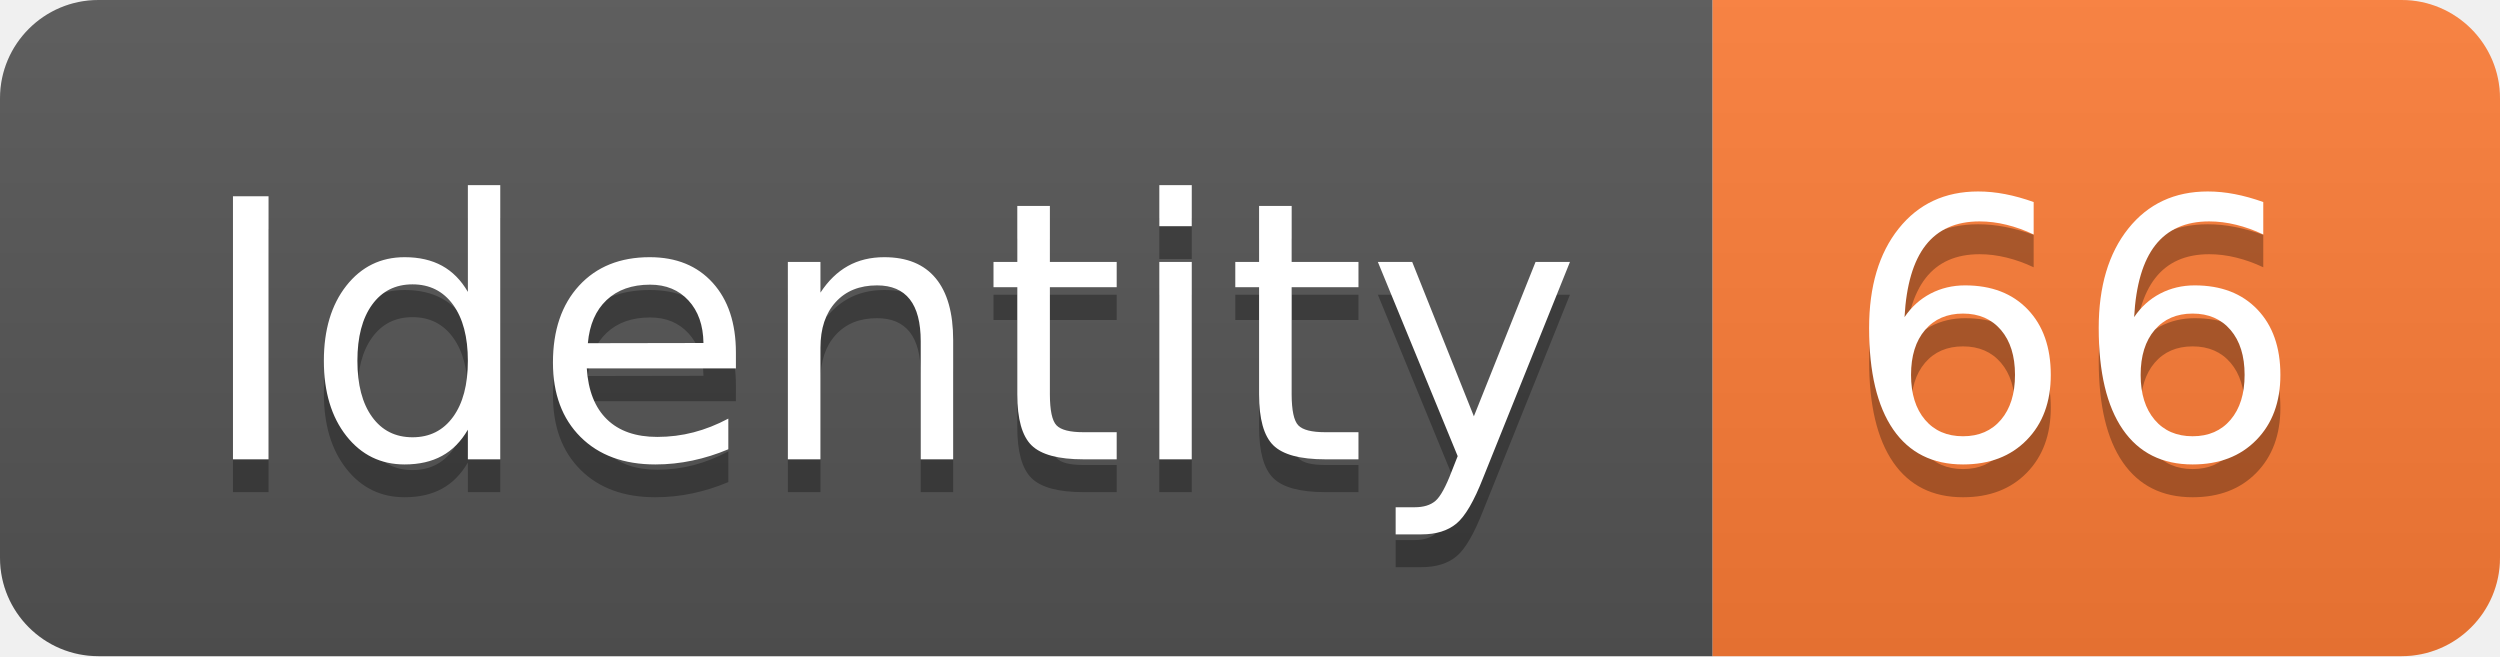
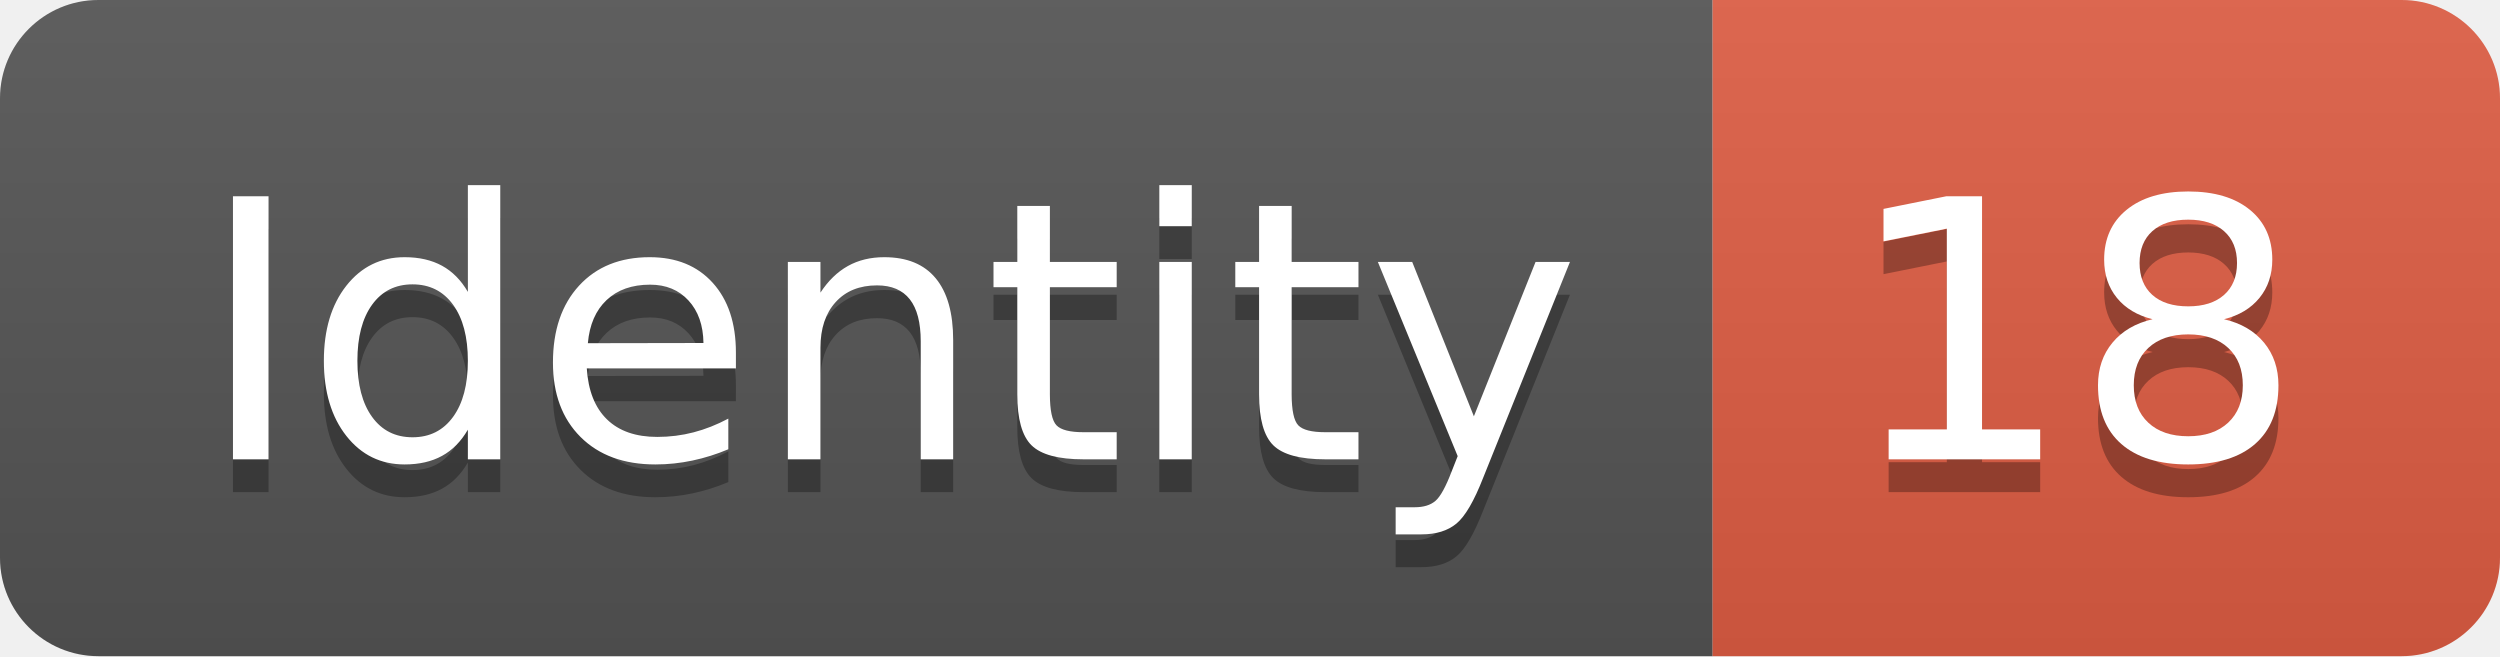
<svg xmlns="http://www.w3.org/2000/svg" width="76.2" height="20">
  <linearGradient id="smooth" x2="0" y2="100%">
    <stop offset="0" stop-color="#bbb" stop-opacity=".1" />
    <stop offset="1" stop-opacity=".1" />
  </linearGradient>
  <clipPath id="round">
    <rect width="76.2" height="20" rx="3" fill="#fff" />
  </clipPath>
  <g clip-path="url(#round)">
    <rect width="52.2" height="20" fill="#555" />
-     <rect x="52.2" width="24.0" height="20" fill="#fe7d37" />
+     <rect x="52.2" width="24.0" height="20" fill="#e05d44" />
    <rect width="76.2" height="20" fill="url(#smooth)" />
  </g>
  <g fill="#fff" text-anchor="middle" font-family="DejaVu Sans,Verdana,Geneva,sans-serif" font-size="110">
    <text x="271.0" y="150" fill="#010101" fill-opacity=".3" transform="scale(0.1)" textLength="422.0" lengthAdjust="spacing">Identity</text>
    <text x="271.0" y="140" transform="scale(0.1)" textLength="422.0" lengthAdjust="spacing">Identity</text>
-     <text x="632.0" y="150" fill="#010101" fill-opacity=".3" transform="scale(0.1)" textLength="140.0" lengthAdjust="spacing">66</text>
-     <text x="632.0" y="140" transform="scale(0.1)" textLength="140.0" lengthAdjust="spacing">66</text>
+     <text x="632.0" y="150" fill="#010101" fill-opacity=".3" transform="scale(0.1)" textLength="140.0" lengthAdjust="spacing">18</text>
+     <text x="632.0" y="140" transform="scale(0.1)" textLength="140.0" lengthAdjust="spacing">18</text>
  </g>
</svg>
